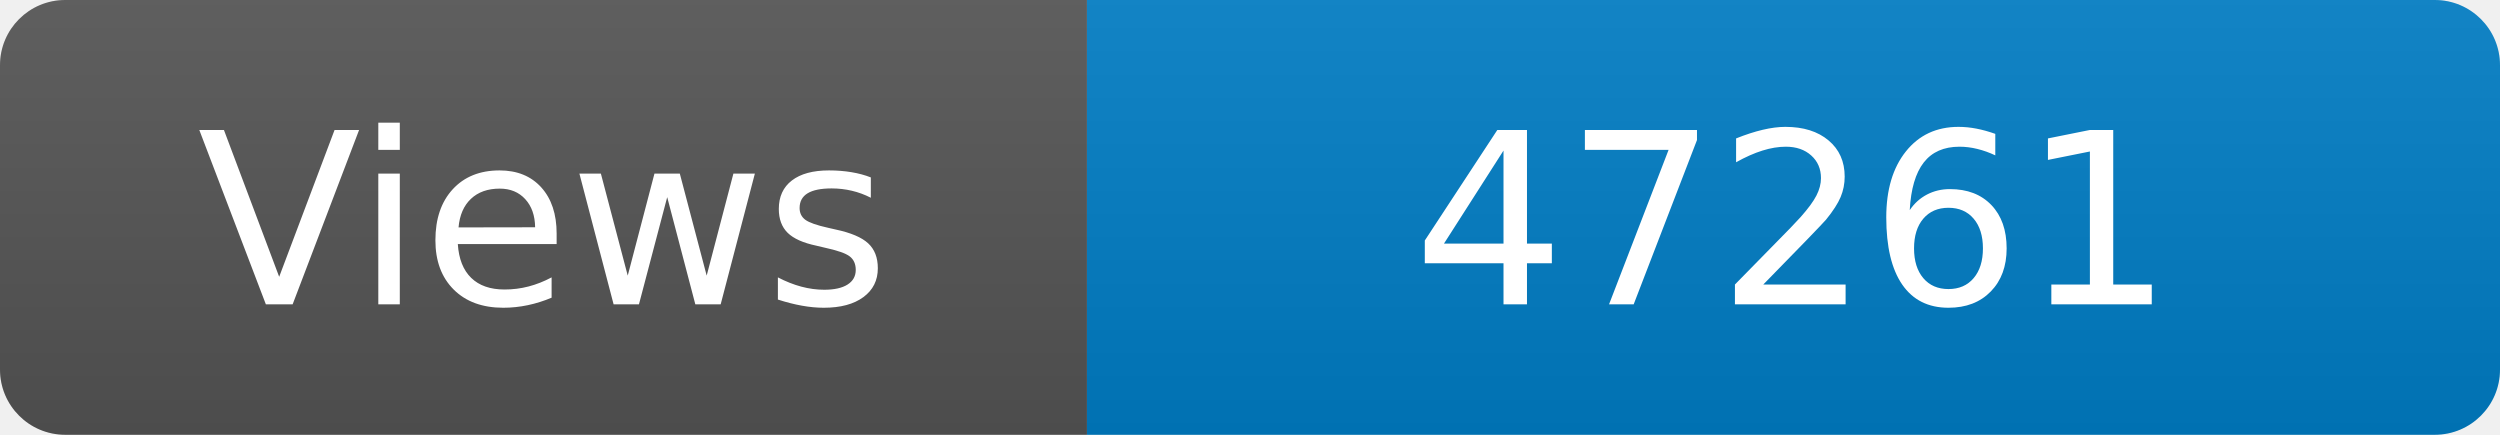
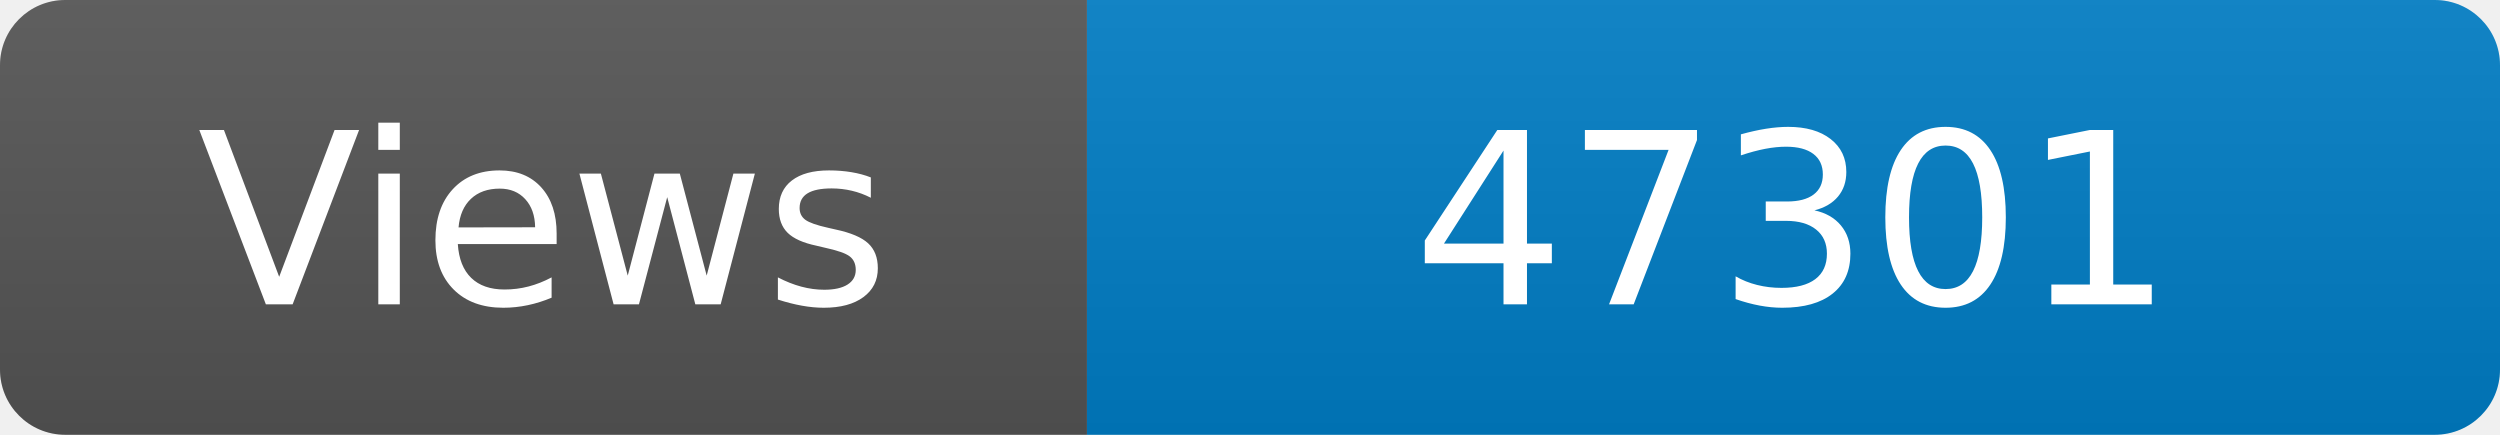
<svg xmlns="http://www.w3.org/2000/svg" width="115" height="20" role="img" aria-label="Maintained?: yes">
  <linearGradient id="s" x2="0" y2="100%">
    <stop offset="0" stop-color="#bbb" stop-opacity=".1" />
    <stop offset="1" stop-opacity=".1" />
  </linearGradient>
  <clipPath id="r">
    <rect width="115" height="20" rx="3" fill="#fff" />
  </clipPath>
  <g clip-path="url(#r)">
    <rect width="50" height="20" fill="#555" />
    <rect x="50" width="160" height="20" fill="#007ec6" />
    <rect width="115" height="20" fill="url(#s)" />
  </g>
  <g fill="#fff" text-anchor="middle" font-family="Verdana,Geneva,DejaVu Sans,sans-serif" font-size="110">
    <text x="250" y="140" transform="scale(.1)" fill="#fff">Views</text>
-     <text x="825" y="140" transform="scale(.1)" fill="#fff">47261</text>
+     <text x="825" y="140" transform="scale(.1)" fill="#fff">47301</text>
  </g>
</svg>
